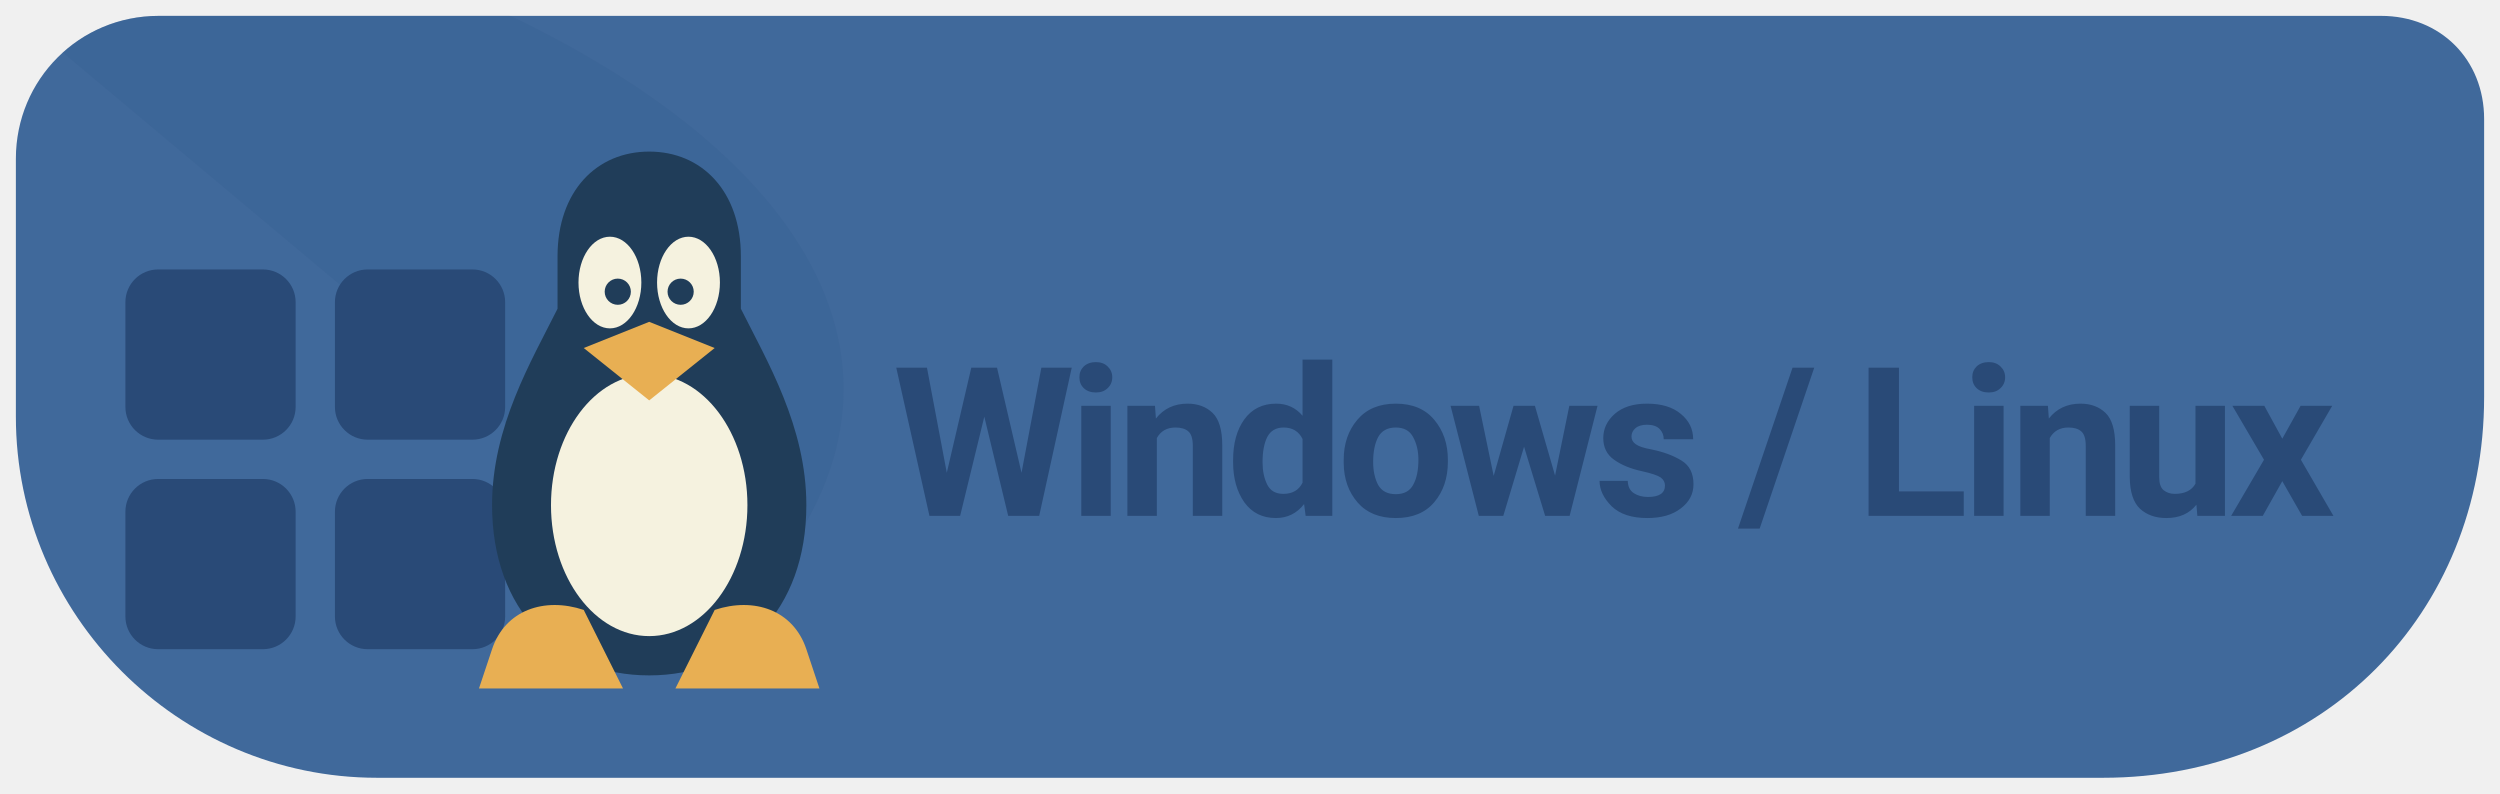
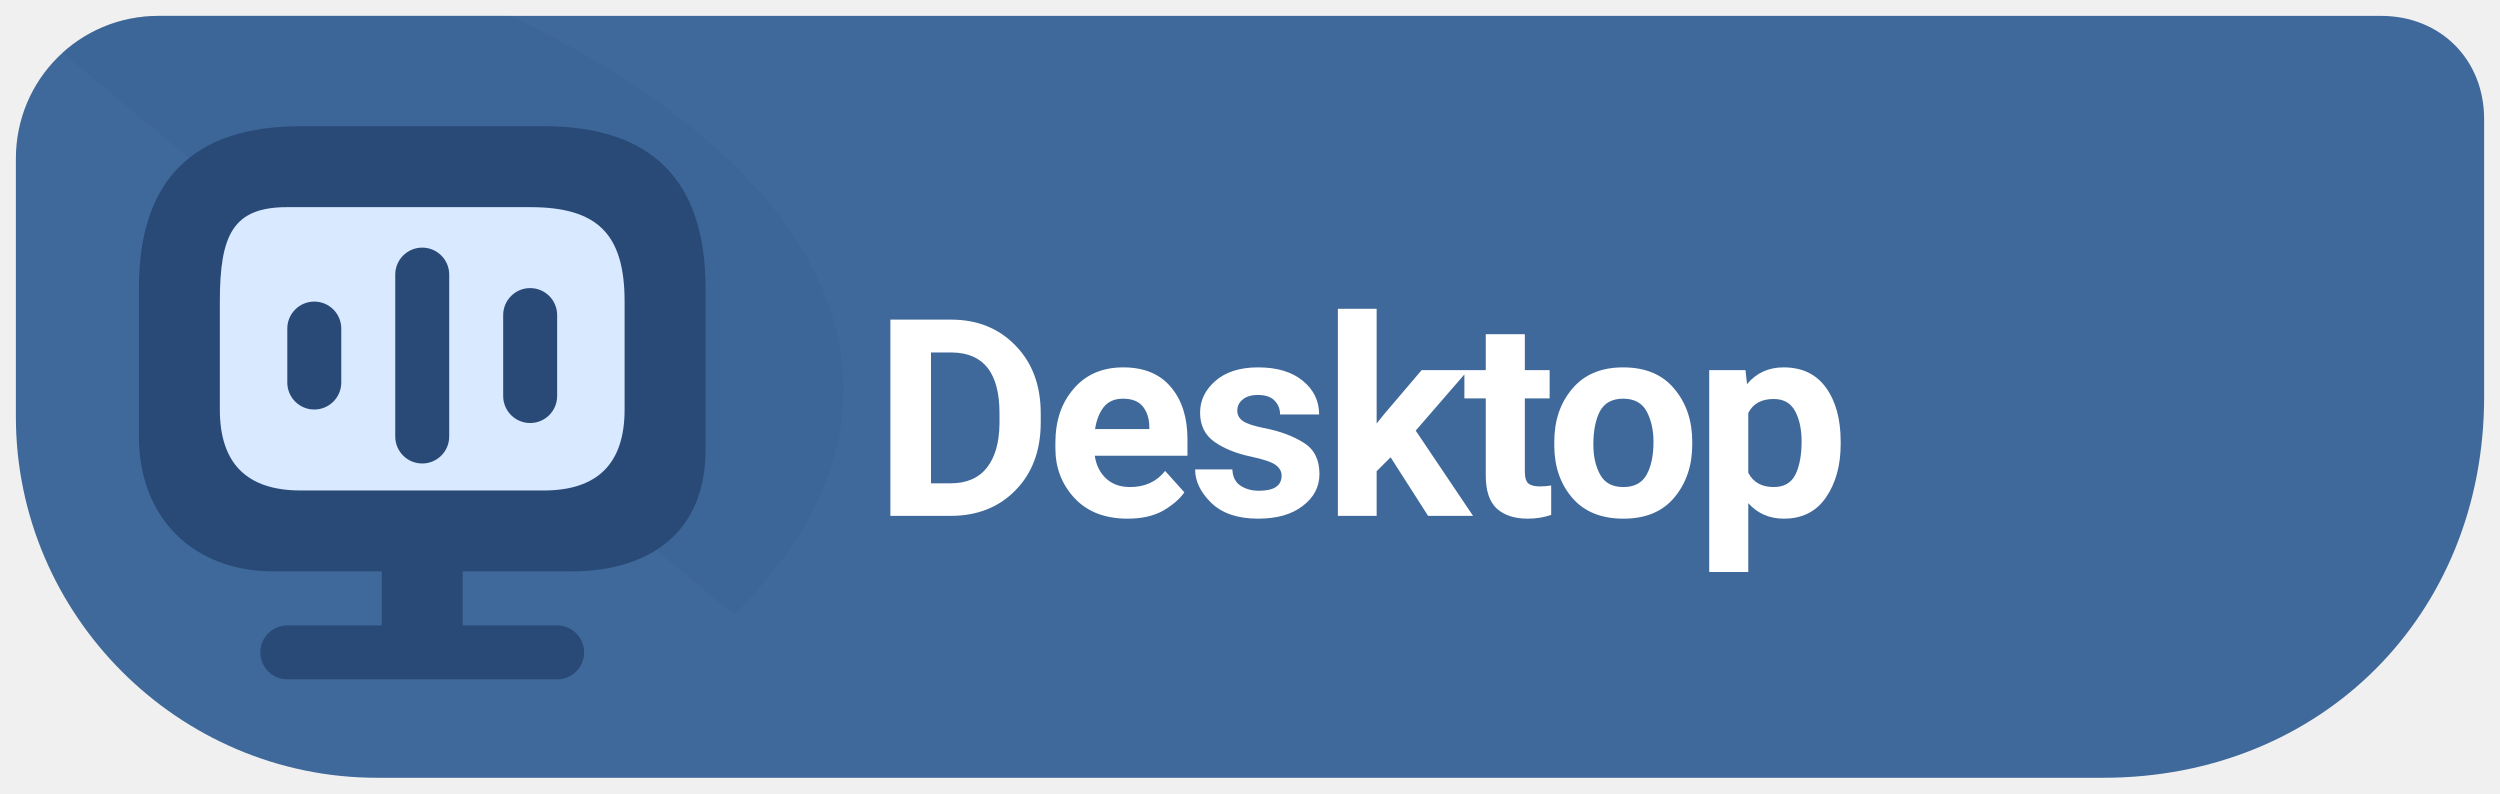
<svg xmlns="http://www.w3.org/2000/svg" width="126" height="40" viewBox="0 0 126 40" role="img" aria-label="Download Levyra for Windows and Linux">
  <path d="M 8 .8 C 4 .8 .8 4 .8 8 V 21 C .8 31 9 39.2 19 39.2 H 106 C 117 39.2 125.2 31 125.2 20 V 6 C 125.2 3 123 .8 120 .8 Z" fill="#40699B" />
  <clipPath id="badge">
    <path d="M 8 .8 C 4 .8 .8 4 .8 8 V 21 C .8 31 9 39.2 19 39.2 H 106 C 117 39.2 125.2 31 125.2 20 V 6 C 125.2 3 123 .8 120 .8 Z" />
  </clipPath>
  <path d="M 0 0 H 24 C 42 8 48 20 37 31 C 38 38 24 40 H 0 Z" clip-path="url(#badge)" fill="#345C8E" opacity="0.26" />
-   <g transform="translate(5 5) scale(0.66)">
+   <g transform="translate(7 5) scale(.68)">
+     <path d="M12 2h18c8 0 12 4 12 12v12c0 6-4 9-10 9H10C4 35 0 31 0 25V14C0 6 4 2 12 2Z" fill="#294A77" />
+     <path d="M11 8h18c5 0 7 2 7 7v8c0 4-2 6-6 6H12c-4 0-6-2-6-6v-8c0-5 1-7 5-7Z" fill="#D9E9FF" />
    <g fill="#294A77">
-       <rect x="2" y="13" width="13" height="13" rx="2.5" />
-       <rect x="18" y="13" width="13" height="13" rx="2.5" />
-       <rect x="2" y="29" width="13" height="13" rx="2.5" />
-       <rect x="18" y="29" width="13" height="13" rx="2.5" />
+       <rect x="11" y="15" width="4" height="8" rx="2" />
+       <rect x="19" y="11" width="4" height="16" rx="2" />
+       <rect x="27" y="14" width="4" height="10" rx="2" />
    </g>
-     <path d="M35 12c0-5 3-8 7-8s7 3 7 8v4c2 4 5 9 5 15 0 8-5 13-12 13s-12-5-12-13c0-6 3-11 5-15z" fill="#203D59" />
-     <ellipse cx="42" cy="31" rx="7.5" ry="10" fill="#F5F2DF" />
-     <ellipse cx="39" cy="14" rx="2.4" ry="3.5" fill="#F5F2DF" />
-     <ellipse cx="45" cy="14" rx="2.4" ry="3.5" fill="#F5F2DF" />
-     <circle cx="39.6" cy="14.7" r="1" fill="#203D59" />
-     <circle cx="44.4" cy="14.7" r="1" fill="#203D59" />
-     <path d="m37 19 5-2 5 2-5 4zM30 42c1-3 4-4 7-3l3 6H29zm14 3 3-6c3-1 6 0 7 3l1 3z" fill="#E8AF53" />
+     <path d="M18 33h6v6h7a2 2 0 0 1 0 4H11a2 2 0 0 1 0-4h7Z" fill="#294A77" />
  </g>
-   <text x="45" y="26" font-family="system-ui,-apple-system,'Segoe UI',Roboto,Arial,sans-serif" font-size="10.5" font-weight="690" letter-spacing="-.35" fill="#294A77">Windows / Linux</text>
+   <text x="44" y="26" font-family="system-ui,-apple-system,'Segoe UI',Roboto,Arial,sans-serif" font-size="13.9" font-weight="690" letter-spacing="-.35" fill="#FFFFFF">Desktop</text>
</svg>
